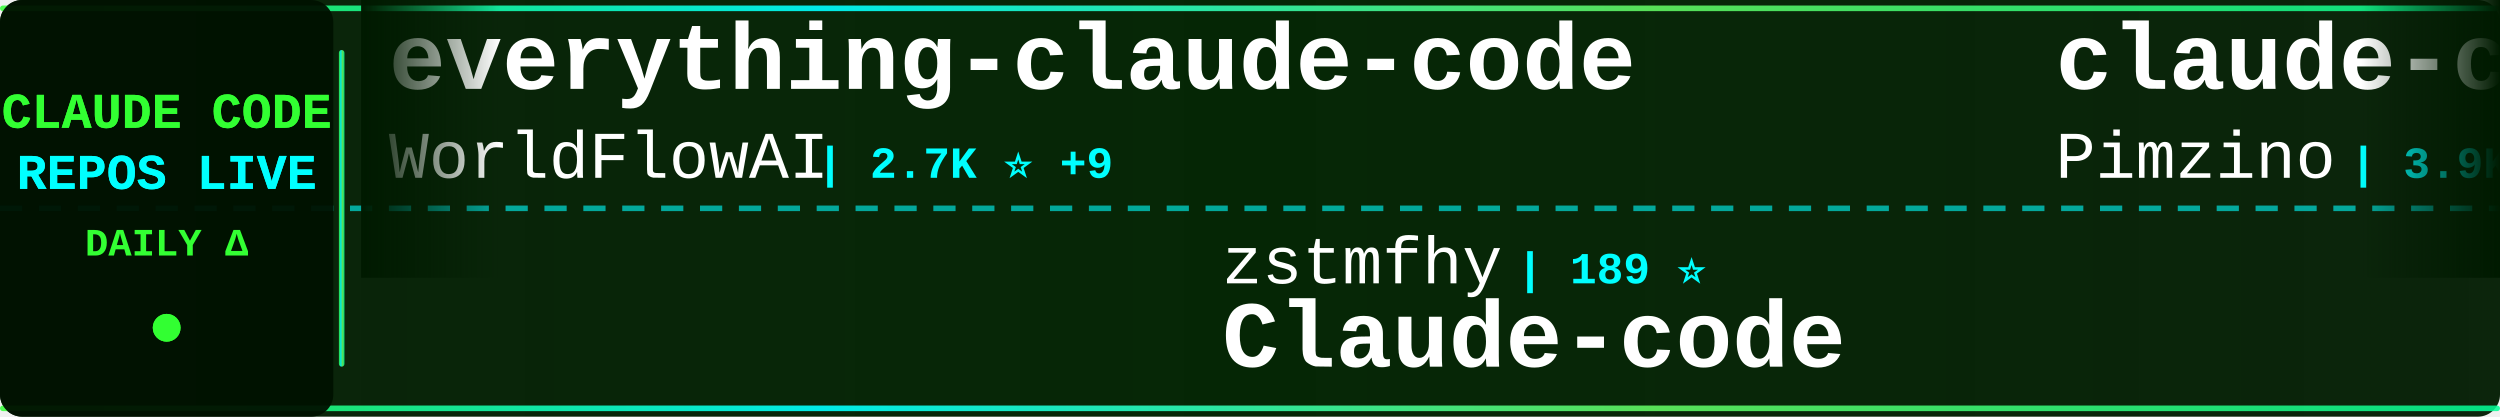
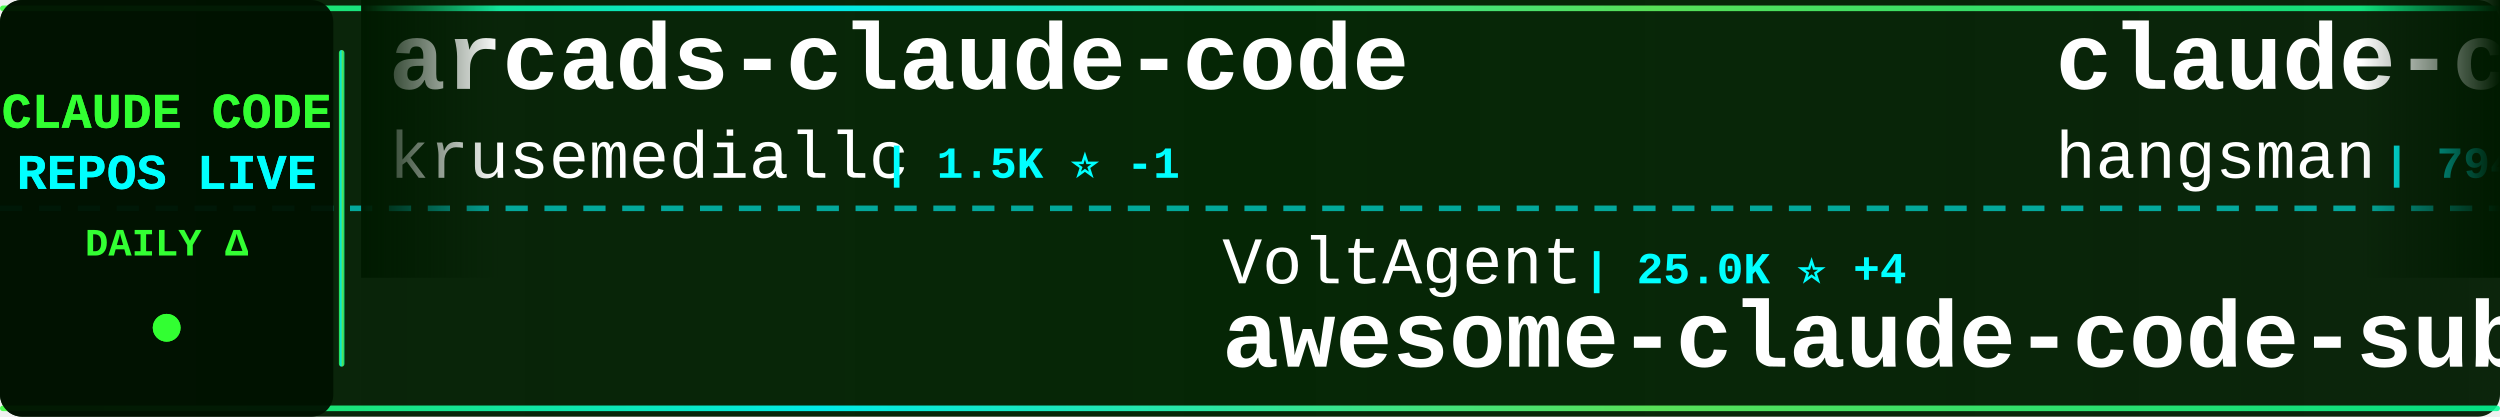
<svg xmlns="http://www.w3.org/2000/svg" width="900" height="150">
  <defs>
    <linearGradient id="tickerBg" x1="0%" y1="0%" x2="100%" y2="0%">
      <stop offset="0%" style="stop-color:#001a00;stop-opacity:0.95" />
      <stop offset="50%" style="stop-color:#002200;stop-opacity:0.98" />
      <stop offset="100%" style="stop-color:#001a00;stop-opacity:0.95" />
    </linearGradient>
    <linearGradient id="borderGrad" x1="0%" y1="0%" x2="100%" y2="0%">
      <stop offset="0%" style="stop-color:#33ff33;stop-opacity:0.85">
        <animate attributeName="stop-opacity" values="0.85;1;0.85" dur="2s" repeatCount="indefinite" />
      </stop>
      <stop offset="33%" style="stop-color:#00ffff;stop-opacity:0.9">
        <animate attributeName="stop-opacity" values="0.9;1;0.9" dur="2.2s" repeatCount="indefinite" />
      </stop>
      <stop offset="66%" style="stop-color:#66ff66;stop-opacity:0.85">
        <animate attributeName="stop-opacity" values="0.85;1;0.85" dur="1.8s" repeatCount="indefinite" />
      </stop>
      <stop offset="100%" style="stop-color:#00ff99;stop-opacity:0.85">
        <animate attributeName="stop-opacity" values="0.85;1;0.85" dur="2s" repeatCount="indefinite" />
      </stop>
    </linearGradient>
    <filter id="textGlow">
      <feGaussianBlur stdDeviation="0.1" result="coloredBlur" />
      <feMerge>
        <feMergeNode in="coloredBlur" />
        <feMergeNode in="SourceGraphic" />
      </feMerge>
    </filter>
    <filter id="metricGlow">
      <feGaussianBlur stdDeviation="0.2" result="coloredBlur" />
      <feMerge>
        <feMergeNode in="coloredBlur" />
        <feMergeNode in="SourceGraphic" />
      </feMerge>
    </filter>
    <linearGradient id="leftFade" x1="0%" y1="0%" x2="100%" y2="0%">
      <stop offset="0%" style="stop-color:#001a00;stop-opacity:1" />
      <stop offset="100%" style="stop-color:#001a00;stop-opacity:0" />
    </linearGradient>
    <linearGradient id="rightFade" x1="0%" y1="0%" x2="100%" y2="0%">
      <stop offset="0%" style="stop-color:#001a00;stop-opacity:0" />
      <stop offset="100%" style="stop-color:#001a00;stop-opacity:1" />
    </linearGradient>
  </defs>
  <rect width="900" height="150" fill="url(#tickerBg)" rx="8" />
  <rect x="0" y="2" width="900" height="2" fill="url(#borderGrad)" rx="1" />
  <rect x="0" y="146" width="900" height="2" fill="url(#borderGrad)" rx="1" />
  <line x1="0" y1="75" x2="900" y2="75" stroke="#00ffff" stroke-width="2" stroke-dasharray="8 6" opacity="0.6" />
  <rect x="0" y="0" width="120" height="150" fill="#001100" opacity="0.95" rx="8" />
  <text x="60" y="46" font-family="'Courier New', monospace" font-size="18" font-weight="bold" fill="#33ff33" text-anchor="middle" filter="url(#textGlow)">
    CLAUDE CODE
  </text>
  <text x="60" y="68" font-family="'Courier New', monospace" font-size="18" font-weight="bold" fill="#00ffff" text-anchor="middle" filter="url(#textGlow)">
    REPOS LIVE
  </text>
  <text x="60" y="92" font-family="'Courier New', monospace" font-size="14" font-weight="bold" fill="#33ff33" text-anchor="middle">
    DAILY Δ
  </text>
  <circle cx="60" cy="118" r="5" fill="#33ff33" filter="url(#metricGlow)">
    <animate attributeName="r" values="4;6;4" dur="1.5s" repeatCount="indefinite" />
    <animate attributeName="opacity" values="0.6;1;0.6" dur="1.5s" repeatCount="indefinite" />
  </circle>
  <rect x="122" y="18" width="2" height="114" fill="url(#borderGrad)" rx="1" />
  <clipPath id="tickerClip">
    <rect x="130" y="0" width="770" height="150" />
  </clipPath>
  <g clip-path="url(#tickerClip)">
    <g id="tickerItems">
      <animateTransform attributeName="transform" attributeType="XML" type="translate" from="0 0" to="-3000 0" dur="54s" repeatCount="indefinite" />
      <g transform="translate(0, 0)">
-         <text x="140" y="32" font-family="'Courier New', monospace" font-size="34" font-weight="bold" fill="#ffffff">everything-claude-code</text>
-         <text x="140" y="64" font-family="'Courier New', monospace" font-size="24" font-weight="normal" fill="#ffffff" opacity="1.0">WorldFlowAI</text>
-         <text x="294" y="64" font-family="'Courier New', monospace" font-size="16" font-weight="bold" fill="#00ffff"> | 2.7K ⭐ +9</text>
+         <text x="140" y="32" font-family="'Courier New', monospace" font-size="34" font-weight="bold" fill="#ffffff">arcads-claude-code</text>
+         <text x="140" y="64" font-family="'Courier New', monospace" font-size="24" font-weight="normal" fill="#ffffff" opacity="1.0">krusemediallc</text>
+         <text x="318" y="64" font-family="'Courier New', monospace" font-size="16" font-weight="bold" fill="#00ffff"> | 1.5K ⭐ -1</text>
      </g>
      <g transform="translate(300, 0)">
-         <text x="140" y="102" font-family="'Courier New', monospace" font-size="24" font-weight="normal" fill="#ffffff" opacity="1.0">zstmfhy</text>
-         <text x="246" y="102" font-family="'Courier New', monospace" font-size="16" font-weight="bold" fill="#00ffff"> | 189 ⭐</text>
-         <text x="140" y="132" font-family="'Courier New', monospace" font-size="34" font-weight="bold" fill="#ffffff">Claude-code</text>
+         <text x="140" y="102" font-family="'Courier New', monospace" font-size="24" font-weight="normal" fill="#ffffff" opacity="1.0">VoltAgent</text>
+         <text x="270" y="102" font-family="'Courier New', monospace" font-size="16" font-weight="bold" fill="#00ffff"> | 25.0K ⭐ +4</text>
+         <text x="140" y="132" font-family="'Courier New', monospace" font-size="34" font-weight="bold" fill="#ffffff">awesome-claude-code-suba...</text>
      </g>
      <g transform="translate(600, 0)">
-         <text x="140" y="32" font-family="'Courier New', monospace" font-size="34" font-weight="bold" fill="#ffffff">claude-code-spec-workflo...</text>
-         <text x="140" y="64" font-family="'Courier New', monospace" font-size="24" font-weight="normal" fill="#ffffff" opacity="1.0">Pimzino</text>
-         <text x="246" y="64" font-family="'Courier New', monospace" font-size="16" font-weight="bold" fill="#00ffff"> | 3.9K ⭐ +1</text>
+         <text x="140" y="32" font-family="'Courier New', monospace" font-size="34" font-weight="bold" fill="#ffffff">claude-code-source</text>
+         <text x="140" y="64" font-family="'Courier New', monospace" font-size="24" font-weight="normal" fill="#ffffff" opacity="1.0">hangsman</text>
+         <text x="258" y="64" font-family="'Courier New', monospace" font-size="16" font-weight="bold" fill="#00ffff"> | 794 ⭐</text>
      </g>
      <g transform="translate(900, 0)">
-         <text x="140" y="102" font-family="'Courier New', monospace" font-size="24" font-weight="normal" fill="#ffffff" opacity="1.0">VILA-Lab</text>
-         <text x="258" y="102" font-family="'Courier New', monospace" font-size="16" font-weight="bold" fill="#00ffff"> | 2.1K ⭐ +1</text>
-         <text x="140" y="132" font-family="'Courier New', monospace" font-size="34" font-weight="bold" fill="#ffffff">Dive-into-Claude-Code</text>
+         <text x="140" y="102" font-family="'Courier New', monospace" font-size="24" font-weight="normal" fill="#ffffff" opacity="1.0">frankbria</text>
+         <text x="270" y="102" font-family="'Courier New', monospace" font-size="16" font-weight="bold" fill="#00ffff"> | 9.6K ⭐ -1</text>
+         <text x="140" y="132" font-family="'Courier New', monospace" font-size="34" font-weight="bold" fill="#ffffff">ralph-claude-code</text>
      </g>
      <g transform="translate(1200, 0)">
-         <text x="140" y="32" font-family="'Courier New', monospace" font-size="34" font-weight="bold" fill="#ffffff">claude-code-source-code</text>
-         <text x="140" y="64" font-family="'Courier New', monospace" font-size="24" font-weight="normal" fill="#ffffff" opacity="1.0">777genius</text>
-         <text x="270" y="64" font-family="'Courier New', monospace" font-size="16" font-weight="bold" fill="#00ffff"> | 930 ⭐</text>
+         <text x="140" y="32" font-family="'Courier New', monospace" font-size="34" font-weight="bold" fill="#ffffff">claude-coder</text>
+         <text x="140" y="64" font-family="'Courier New', monospace" font-size="24" font-weight="normal" fill="#ffffff" opacity="1.0">kodu-ai</text>
+         <text x="246" y="64" font-family="'Courier New', monospace" font-size="16" font-weight="bold" fill="#00ffff"> | 5.2K ⭐</text>
      </g>
      <g transform="translate(1500, 0)">
-         <text x="140" y="102" font-family="'Courier New', monospace" font-size="24" font-weight="normal" fill="#ffffff" opacity="1.0">oboard</text>
-         <text x="234" y="102" font-family="'Courier New', monospace" font-size="16" font-weight="bold" fill="#00ffff"> | 3.3K ⭐</text>
-         <text x="140" y="132" font-family="'Courier New', monospace" font-size="34" font-weight="bold" fill="#ffffff">claude-code-rev</text>
+         <text x="140" y="102" font-family="'Courier New', monospace" font-size="24" font-weight="normal" fill="#ffffff" opacity="1.0">anthropics</text>
+         <text x="282" y="102" font-family="'Courier New', monospace" font-size="16" font-weight="bold" fill="#00ffff"> | 175.4K ⭐ +44</text>
+         <text x="140" y="132" font-family="'Courier New', monospace" font-size="34" font-weight="bold" fill="#ffffff">skills</text>
      </g>
      <g transform="translate(1800, 0)">
-         <text x="140" y="32" font-family="'Courier New', monospace" font-size="34" font-weight="bold" fill="#ffffff">ECC</text>
-         <text x="140" y="64" font-family="'Courier New', monospace" font-size="24" font-weight="normal" fill="#ffffff" opacity="1.0">affaan-m</text>
-         <text x="258" y="64" font-family="'Courier New', monospace" font-size="16" font-weight="bold" fill="#00ffff"> | 254.7K ⭐ +279</text>
+         <text x="140" y="32" font-family="'Courier New', monospace" font-size="34" font-weight="bold" fill="#ffffff">pi-vs-claude-code</text>
+         <text x="140" y="64" font-family="'Courier New', monospace" font-size="24" font-weight="normal" fill="#ffffff" opacity="1.0">disler</text>
+         <text x="234" y="64" font-family="'Courier New', monospace" font-size="16" font-weight="bold" fill="#00ffff"> | 1.7K ⭐ -1</text>
      </g>
      <g transform="translate(2100, 0)">
-         <text x="140" y="102" font-family="'Courier New', monospace" font-size="24" font-weight="normal" fill="#ffffff" opacity="1.0">feiskyer</text>
-         <text x="258" y="102" font-family="'Courier New', monospace" font-size="16" font-weight="bold" fill="#00ffff"> | 1.6K ⭐ +1</text>
-         <text x="140" y="132" font-family="'Courier New', monospace" font-size="34" font-weight="bold" fill="#ffffff">claude-code-settings</text>
+         <text x="140" y="102" font-family="'Courier New', monospace" font-size="24" font-weight="normal" fill="#ffffff" opacity="1.0">SeemSeam</text>
+         <text x="258" y="102" font-family="'Courier New', monospace" font-size="16" font-weight="bold" fill="#00ffff"> | 3.5K ⭐</text>
+         <text x="140" y="132" font-family="'Courier New', monospace" font-size="34" font-weight="bold" fill="#ffffff">claude_codex_bridge</text>
      </g>
      <g transform="translate(2400, 0)">
-         <text x="140" y="32" font-family="'Courier New', monospace" font-size="34" font-weight="bold" fill="#ffffff">Claude-Code-Game-Studios</text>
-         <text x="140" y="64" font-family="'Courier New', monospace" font-size="24" font-weight="normal" fill="#ffffff" opacity="1.0">Donchitos</text>
-         <text x="270" y="64" font-family="'Courier New', monospace" font-size="16" font-weight="bold" fill="#00ffff"> | 24.9K ⭐ +13</text>
+         <text x="140" y="32" font-family="'Courier New', monospace" font-size="34" font-weight="bold" fill="#ffffff">claude-code-templates</text>
+         <text x="140" y="64" font-family="'Courier New', monospace" font-size="24" font-weight="normal" fill="#ffffff" opacity="1.0">davila7</text>
+         <text x="246" y="64" font-family="'Courier New', monospace" font-size="16" font-weight="bold" fill="#00ffff"> | 30.6K ⭐ +4</text>
      </g>
      <g transform="translate(2700, 0)">
-         <text x="140" y="102" font-family="'Courier New', monospace" font-size="24" font-weight="normal" fill="#ffffff" opacity="1.0">ccplugins</text>
-         <text x="270" y="102" font-family="'Courier New', monospace" font-size="16" font-weight="bold" fill="#00ffff"> | 933 ⭐</text>
-         <text x="140" y="132" font-family="'Courier New', monospace" font-size="34" font-weight="bold" fill="#ffffff">awesome-claude-code-plug...</text>
+         <text x="140" y="102" font-family="'Courier New', monospace" font-size="24" font-weight="normal" fill="#ffffff" opacity="1.0">shareAI-lab</text>
+         <text x="294" y="102" font-family="'Courier New', monospace" font-size="16" font-weight="bold" fill="#00ffff"> | 76.4K ⭐ +25</text>
+         <text x="140" y="132" font-family="'Courier New', monospace" font-size="34" font-weight="bold" fill="#ffffff">learn-claude-code</text>
      </g>
      <g transform="translate(3000, 0)">
-         <text x="140" y="32" font-family="'Courier New', monospace" font-size="34" font-weight="bold" fill="#ffffff">everything-claude-code</text>
-         <text x="140" y="64" font-family="'Courier New', monospace" font-size="24" font-weight="normal" fill="#ffffff" opacity="1.0">WorldFlowAI</text>
-         <text x="294" y="64" font-family="'Courier New', monospace" font-size="16" font-weight="bold" fill="#00ffff"> | 2.7K ⭐ +9</text>
+         <text x="140" y="32" font-family="'Courier New', monospace" font-size="34" font-weight="bold" fill="#ffffff">arcads-claude-code</text>
+         <text x="140" y="64" font-family="'Courier New', monospace" font-size="24" font-weight="normal" fill="#ffffff" opacity="1.0">krusemediallc</text>
+         <text x="318" y="64" font-family="'Courier New', monospace" font-size="16" font-weight="bold" fill="#00ffff"> | 1.5K ⭐ -1</text>
      </g>
      <g transform="translate(3300, 0)">
-         <text x="140" y="102" font-family="'Courier New', monospace" font-size="24" font-weight="normal" fill="#ffffff" opacity="1.0">zstmfhy</text>
-         <text x="246" y="102" font-family="'Courier New', monospace" font-size="16" font-weight="bold" fill="#00ffff"> | 189 ⭐</text>
-         <text x="140" y="132" font-family="'Courier New', monospace" font-size="34" font-weight="bold" fill="#ffffff">Claude-code</text>
+         <text x="140" y="102" font-family="'Courier New', monospace" font-size="24" font-weight="normal" fill="#ffffff" opacity="1.0">VoltAgent</text>
+         <text x="270" y="102" font-family="'Courier New', monospace" font-size="16" font-weight="bold" fill="#00ffff"> | 25.0K ⭐ +4</text>
+         <text x="140" y="132" font-family="'Courier New', monospace" font-size="34" font-weight="bold" fill="#ffffff">awesome-claude-code-suba...</text>
      </g>
      <g transform="translate(3600, 0)">
-         <text x="140" y="32" font-family="'Courier New', monospace" font-size="34" font-weight="bold" fill="#ffffff">claude-code-spec-workflo...</text>
-         <text x="140" y="64" font-family="'Courier New', monospace" font-size="24" font-weight="normal" fill="#ffffff" opacity="1.0">Pimzino</text>
-         <text x="246" y="64" font-family="'Courier New', monospace" font-size="16" font-weight="bold" fill="#00ffff"> | 3.9K ⭐ +1</text>
+         <text x="140" y="32" font-family="'Courier New', monospace" font-size="34" font-weight="bold" fill="#ffffff">claude-code-source</text>
+         <text x="140" y="64" font-family="'Courier New', monospace" font-size="24" font-weight="normal" fill="#ffffff" opacity="1.0">hangsman</text>
+         <text x="258" y="64" font-family="'Courier New', monospace" font-size="16" font-weight="bold" fill="#00ffff"> | 794 ⭐</text>
      </g>
      <g transform="translate(3900, 0)">
-         <text x="140" y="102" font-family="'Courier New', monospace" font-size="24" font-weight="normal" fill="#ffffff" opacity="1.0">VILA-Lab</text>
-         <text x="258" y="102" font-family="'Courier New', monospace" font-size="16" font-weight="bold" fill="#00ffff"> | 2.1K ⭐ +1</text>
-         <text x="140" y="132" font-family="'Courier New', monospace" font-size="34" font-weight="bold" fill="#ffffff">Dive-into-Claude-Code</text>
+         <text x="140" y="102" font-family="'Courier New', monospace" font-size="24" font-weight="normal" fill="#ffffff" opacity="1.0">frankbria</text>
+         <text x="270" y="102" font-family="'Courier New', monospace" font-size="16" font-weight="bold" fill="#00ffff"> | 9.6K ⭐ -1</text>
+         <text x="140" y="132" font-family="'Courier New', monospace" font-size="34" font-weight="bold" fill="#ffffff">ralph-claude-code</text>
      </g>
    </g>
  </g>
  <rect x="130" y="0" width="50" height="100" fill="url(#leftFade)" />
  <rect x="850" y="0" width="50" height="100" fill="url(#rightFade)" />
</svg>
